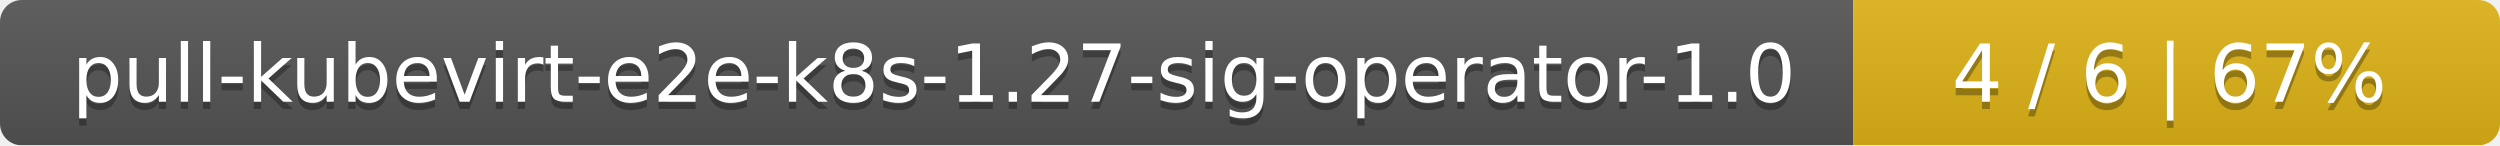
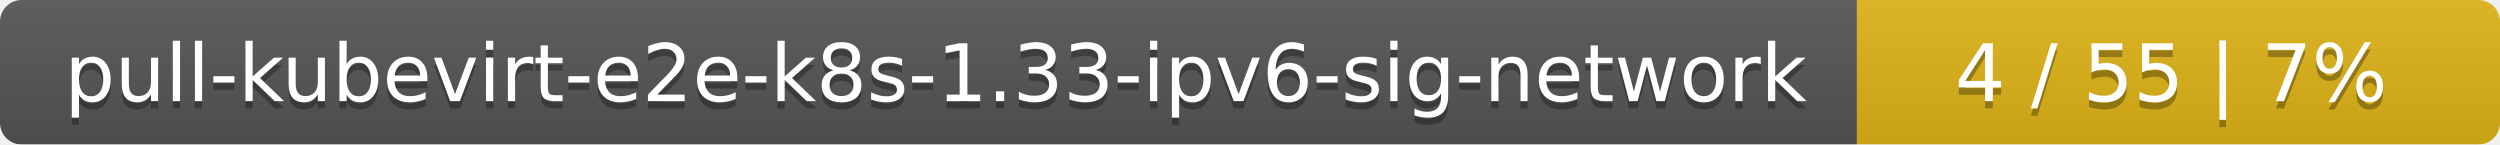
- <svg xmlns="http://www.w3.org/2000/svg" width="344" height="20">
+ <svg xmlns="http://www.w3.org/2000/svg" width="346" height="20">
  <linearGradient id="smooth" x2="0" y2="100%">
    <stop offset="0" stop-color="#bbb" stop-opacity=".1" />
    <stop offset="1" stop-opacity=".1" />
  </linearGradient>
  <mask id="round">
-     <rect width="344" height="20" rx="3" fill="#fff" />
+     <rect width="346" height="20" rx="3" fill="#fff" />
  </mask>
  <g mask="url(#round)">
-     <rect width="255" height="20" fill="#555" />
-     <rect x="255" width="89" height="20" fill="#dfb317" />
-     <rect width="344" height="20" fill="url(#smooth)" />
+     <rect width="257" height="20" fill="#555" />
+     <rect x="257" width="89" height="20" fill="#dfb317" />
+     <rect width="346" height="20" fill="url(#smooth)" />
  </g>
  <g fill="#fff" text-anchor="middle" font-family="DejaVu Sans,Verdana,Geneva,sans-serif" font-size="11">
-     <text x="128.5" y="15" fill="#010101" fill-opacity=".3">pull-kubevirt-e2e-k8s-1.27-sig-operator-1.0</text>
-     <text x="128.5" y="14">pull-kubevirt-e2e-k8s-1.27-sig-operator-1.0</text>
-     <text x="298.5" y="15" fill="#010101" fill-opacity=".3">4 / 6    |    67%</text>
-     <text x="298.5" y="14">4 / 6    |    67%</text>
+     <text x="129.5" y="15" fill="#010101" fill-opacity=".3">pull-kubevirt-e2e-k8s-1.33-ipv6-sig-network</text>
+     <text x="129.5" y="14">pull-kubevirt-e2e-k8s-1.33-ipv6-sig-network</text>
+     <text x="300.5" y="15" fill="#010101" fill-opacity=".3">4 / 55    |    7%</text>
+     <text x="300.5" y="14">4 / 55    |    7%</text>
  </g>
</svg>
